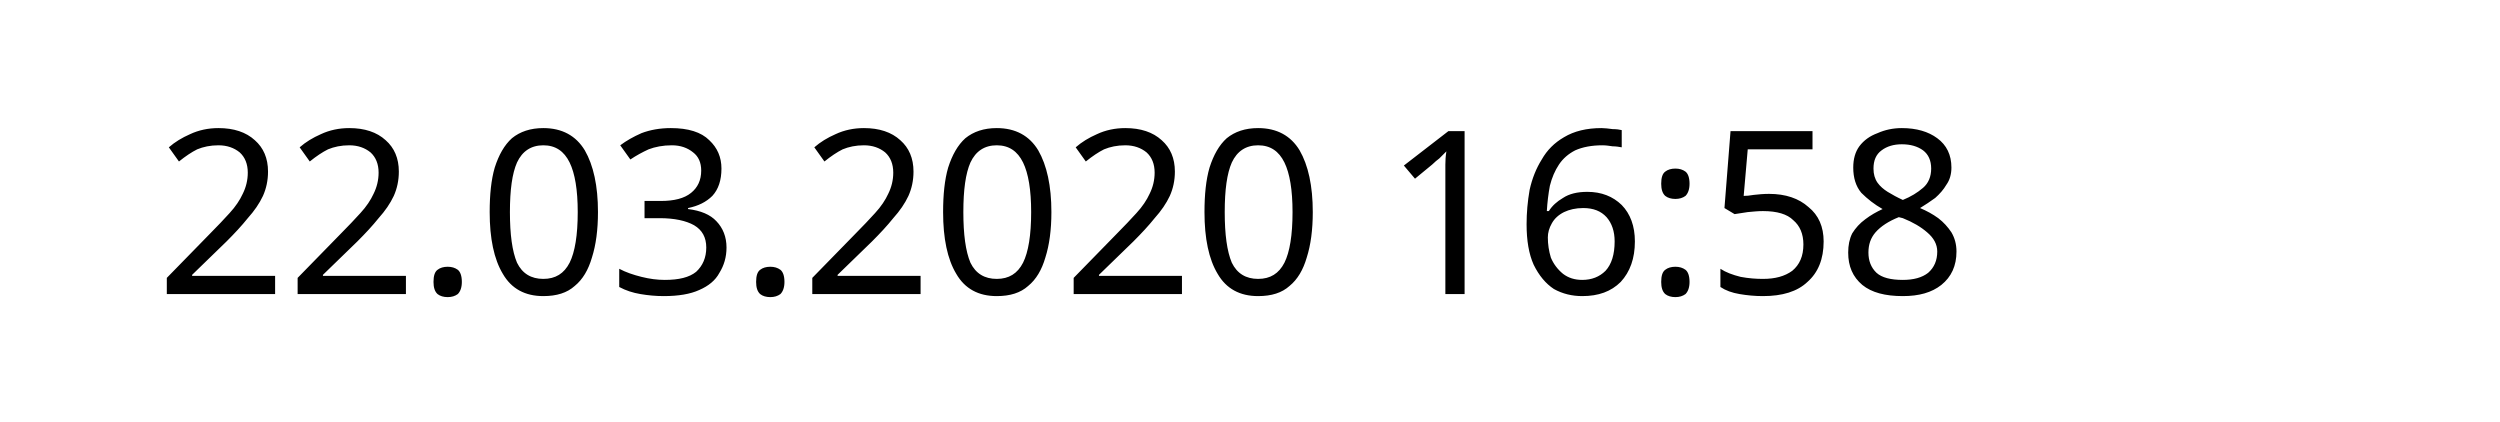
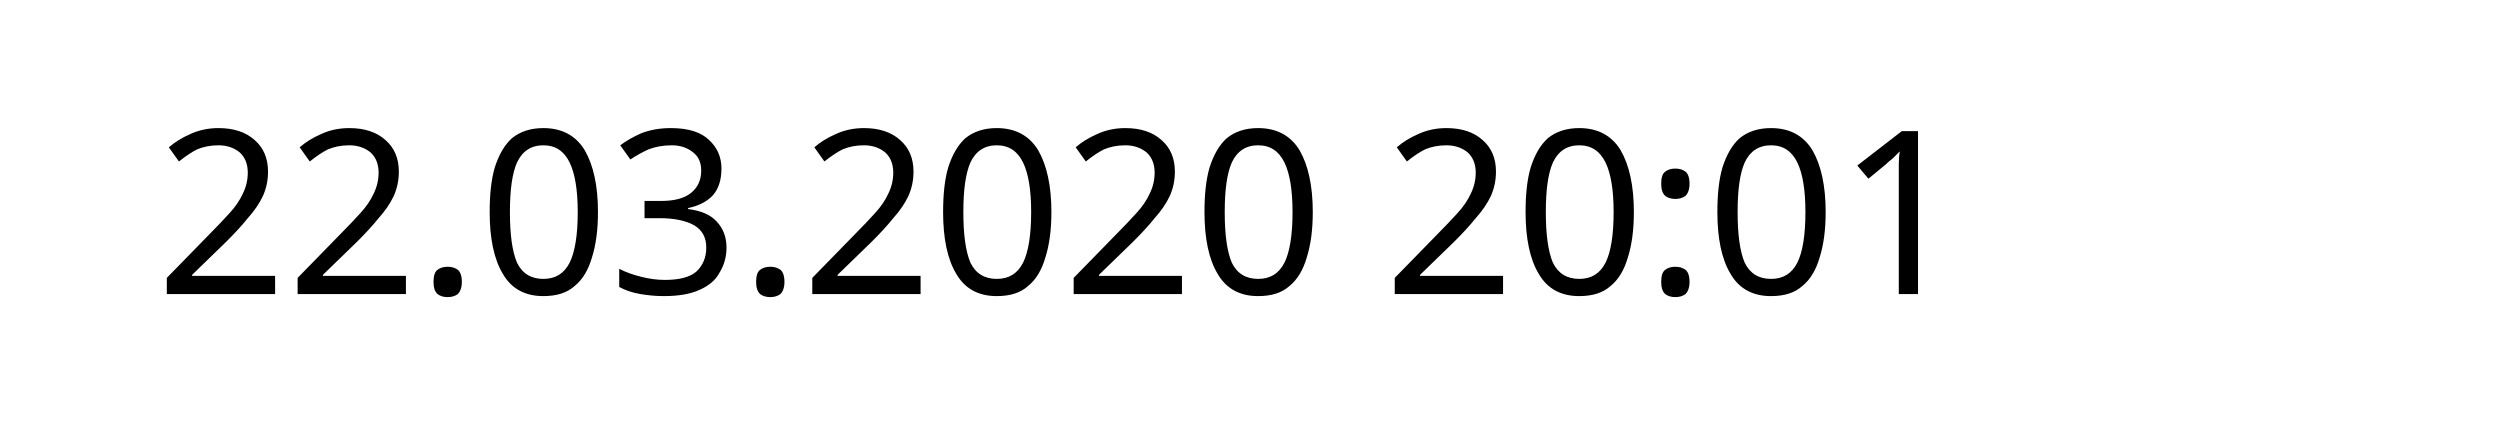
<svg xmlns="http://www.w3.org/2000/svg" width="145.872" height="24.609" viewBox="0 0 38.595 6.511" version="1.1" id="svg8">
  <defs id="defs2" />
  <g id="layer1" transform="translate(-90.7138,-137.3976)">
    <text xml:space="preserve" style="font-style:normal;font-weight:normal;font-size:10.583px;line-height:1.25;font-family:sans-serif;letter-spacing:0px;word-spacing:0px;fill:#000000;fill-opacity:1;stroke:none;stroke-width:0.265" x="93.117" y="141.937" id="text12">
-       <tspan id="tspan10" x="93.117" y="141.937" style="font-size:3.528px;stroke-width:0.265">22.03.2020 16:58</tspan>
+       <tspan id="tspan10" x="93.117" y="141.937" style="font-size:3.528px;stroke-width:0.265">22.03.2020 20:01</tspan>
    </text>
  </g>
</svg>
